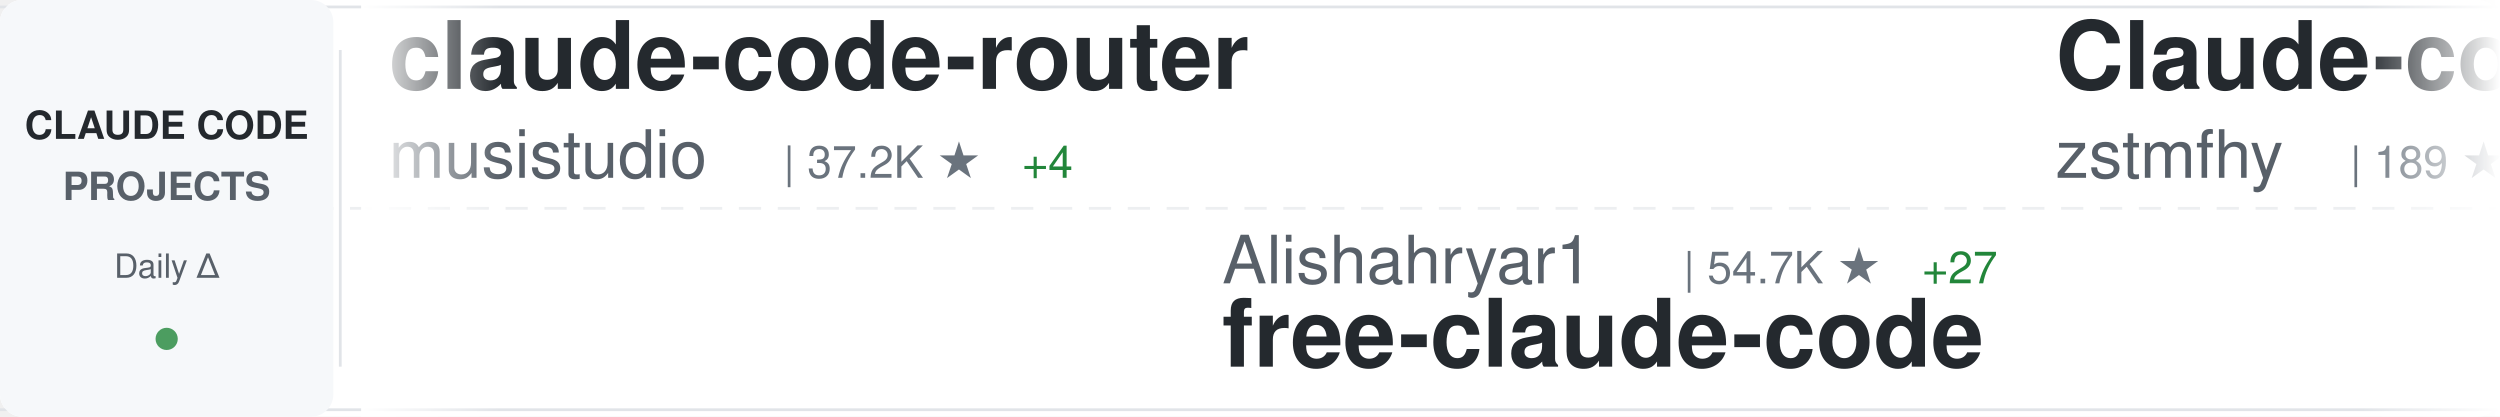
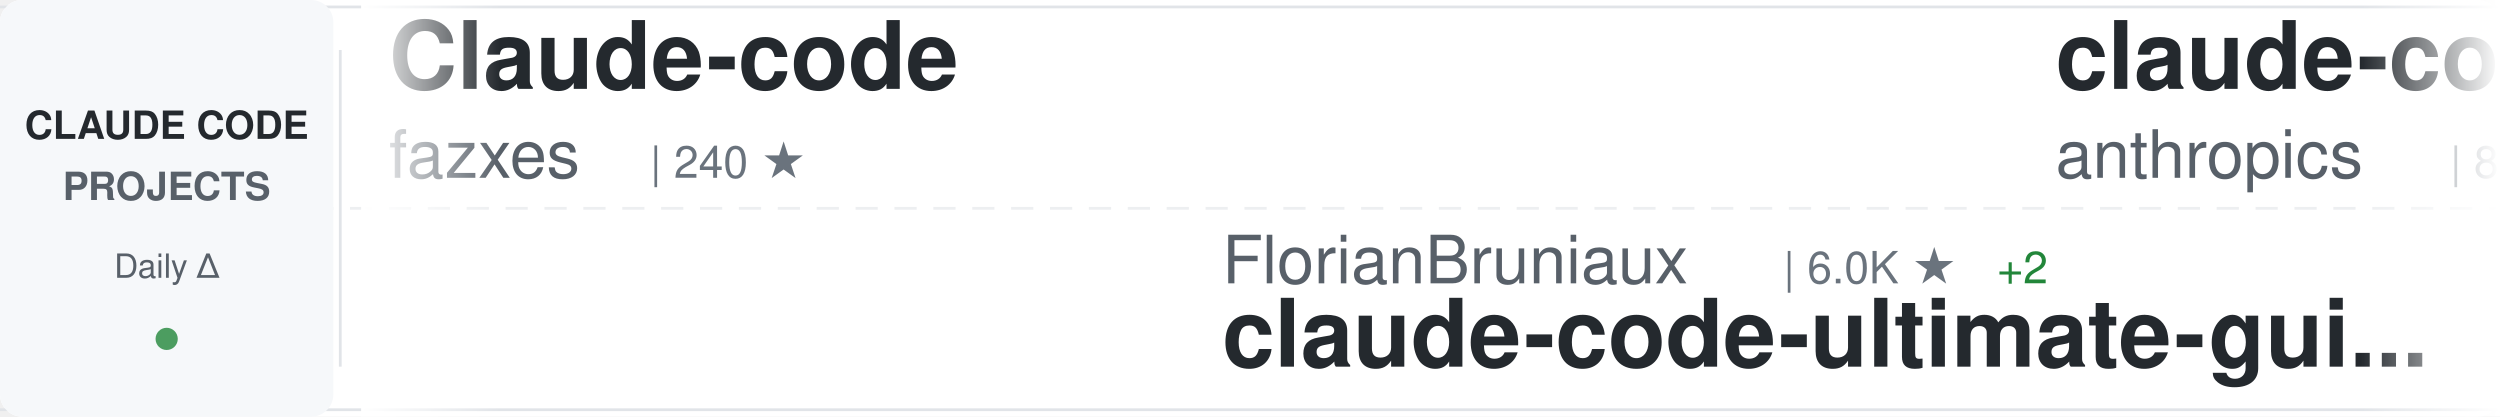
<svg xmlns="http://www.w3.org/2000/svg" width="900" height="150">
  <defs>
    <linearGradient id="awesomeLeftFade" x1="0%" y1="0%" x2="100%" y2="0%">
      <stop offset="0%" style="stop-color:#ffffff;stop-opacity:1" />
      <stop offset="100%" style="stop-color:#ffffff;stop-opacity:0" />
    </linearGradient>
    <linearGradient id="awesomeRightFade" x1="0%" y1="0%" x2="100%" y2="0%">
      <stop offset="0%" style="stop-color:#ffffff;stop-opacity:0" />
      <stop offset="100%" style="stop-color:#ffffff;stop-opacity:1" />
    </linearGradient>
  </defs>
  <rect width="900" height="150" fill="#ffffff" rx="8" />
  <rect x="0" y="2" width="900" height="1" fill="#e1e4e8" />
  <rect x="0" y="147" width="900" height="1" fill="#e1e4e8" />
  <line x1="0" y1="75" x2="900" y2="75" stroke="#e1e4e8" stroke-width="1" stroke-dasharray="8 6" opacity="0.6" />
  <rect x="0" y="0" width="120" height="150" fill="#f6f8fa" rx="8" />
  <text x="60" y="50" font-family="-apple-system, BlinkMacSystemFont, 'Segoe UI', Helvetica, Arial, sans-serif" font-size="14" font-weight="600" fill="#24292e" text-anchor="middle">CLAUDE CODE</text>
  <text x="60" y="72" font-family="-apple-system, BlinkMacSystemFont, 'Segoe UI', Helvetica, Arial, sans-serif" font-size="14" font-weight="600" fill="#586069" text-anchor="middle">PROJECTS</text>
  <text x="60" y="100" font-family="-apple-system, BlinkMacSystemFont, 'Segoe UI', Helvetica, Arial, sans-serif" font-size="12" font-weight="500" fill="#586069" text-anchor="middle">Daily Δ</text>
  <circle cx="60" cy="122" r="4" fill="#22863a" opacity="0.8" />
  <rect x="122" y="18" width="1" height="114" fill="#e1e4e8" />
  <clipPath id="awesomeTickerClip">
    <rect x="130" y="0" width="770" height="150" />
  </clipPath>
  <g clip-path="url(#awesomeTickerClip)">
    <g id="awesomeTickerItems">
      <animateTransform attributeName="transform" attributeType="XML" type="translate" from="0 0" to="-3000 0" dur="54s" repeatCount="indefinite" />
      <g transform="translate(0, 0)">
-         <text x="140" y="32" font-family="-apple-system, BlinkMacSystemFont, 'Segoe UI', Helvetica, Arial, sans-serif" font-size="34" font-weight="600" fill="#24292e">claude-code-router</text>
-         <text x="140" y="64" font-family="-apple-system, BlinkMacSystemFont, 'Segoe UI', Helvetica, Arial, sans-serif" font-size="24" font-weight="400" fill="#586069">musistudio</text>
-         <text x="282" y="64" font-family="-apple-system, BlinkMacSystemFont, 'Segoe UI', Helvetica, Arial, sans-serif" font-size="16" font-weight="500" fill="#6a737d">| 37.2K ★</text>
-         <text x="368" y="64" font-family="-apple-system, BlinkMacSystemFont, 'Segoe UI', Helvetica, Arial, sans-serif" font-size="16" font-weight="500" fill="#22863a"> +4</text>
-       </g>
-       <g transform="translate(300, 0)">
-         <text x="140" y="102" font-family="-apple-system, BlinkMacSystemFont, 'Segoe UI', Helvetica, Arial, sans-serif" font-size="24" font-weight="400" fill="#586069">Alishahryar1</text>
-         <text x="306" y="102" font-family="-apple-system, BlinkMacSystemFont, 'Segoe UI', Helvetica, Arial, sans-serif" font-size="16" font-weight="500" fill="#6a737d">| 54.7K ★</text>
-         <text x="392" y="102" font-family="-apple-system, BlinkMacSystemFont, 'Segoe UI', Helvetica, Arial, sans-serif" font-size="16" font-weight="500" fill="#22863a"> +27</text>
-         <text x="140" y="132" font-family="-apple-system, BlinkMacSystemFont, 'Segoe UI', Helvetica, Arial, sans-serif" font-size="34" font-weight="600" fill="#24292e">free-claude-code</text>
-       </g>
-       <g transform="translate(600, 0)">
-         <text x="140" y="32" font-family="-apple-system, BlinkMacSystemFont, 'Segoe UI', Helvetica, Arial, sans-serif" font-size="34" font-weight="600" fill="#24292e">Claude-code</text>
-         <text x="140" y="64" font-family="-apple-system, BlinkMacSystemFont, 'Segoe UI', Helvetica, Arial, sans-serif" font-size="24" font-weight="400" fill="#586069">zstmfhy</text>
-         <text x="246" y="64" font-family="-apple-system, BlinkMacSystemFont, 'Segoe UI', Helvetica, Arial, sans-serif" font-size="16" font-weight="500" fill="#6a737d">| 189 ★</text>
-       </g>
-       <g transform="translate(900, 0)">
-         <text x="140" y="102" font-family="-apple-system, BlinkMacSystemFont, 'Segoe UI', Helvetica, Arial, sans-serif" font-size="24" font-weight="400" fill="#586069">edmund-io</text>
-         <text x="270" y="102" font-family="-apple-system, BlinkMacSystemFont, 'Segoe UI', Helvetica, Arial, sans-serif" font-size="16" font-weight="500" fill="#6a737d">| 1.5K ★</text>
-         <text x="140" y="132" font-family="-apple-system, BlinkMacSystemFont, 'Segoe UI', Helvetica, Arial, sans-serif" font-size="34" font-weight="600" fill="#24292e">edmunds-claude-code</text>
-       </g>
-       <g transform="translate(1200, 0)">
        <text x="140" y="32" font-family="-apple-system, BlinkMacSystemFont, 'Segoe UI', Helvetica, Arial, sans-serif" font-size="34" font-weight="600" fill="#24292e">Claude-code</text>
        <text x="140" y="64" font-family="-apple-system, BlinkMacSystemFont, 'Segoe UI', Helvetica, Arial, sans-serif" font-size="24" font-weight="400" fill="#586069">fazxes</text>
        <text x="234" y="64" font-family="-apple-system, BlinkMacSystemFont, 'Segoe UI', Helvetica, Arial, sans-serif" font-size="16" font-weight="500" fill="#6a737d">| 240 ★</text>
      </g>
+       <g transform="translate(300, 0)">
+         <text x="140" y="102" font-family="-apple-system, BlinkMacSystemFont, 'Segoe UI', Helvetica, Arial, sans-serif" font-size="24" font-weight="400" fill="#586069">FlorianBruniaux</text>
+         <text x="342" y="102" font-family="-apple-system, BlinkMacSystemFont, 'Segoe UI', Helvetica, Arial, sans-serif" font-size="16" font-weight="500" fill="#6a737d">| 6.0K ★</text>
+         <text x="419" y="102" font-family="-apple-system, BlinkMacSystemFont, 'Segoe UI', Helvetica, Arial, sans-serif" font-size="16" font-weight="500" fill="#22863a"> +2</text>
+         <text x="140" y="132" font-family="-apple-system, BlinkMacSystemFont, 'Segoe UI', Helvetica, Arial, sans-serif" font-size="34" font-weight="600" fill="#24292e">claude-code-ultimate-gui...</text>
+       </g>
+       <g transform="translate(600, 0)">
+         <text x="140" y="32" font-family="-apple-system, BlinkMacSystemFont, 'Segoe UI', Helvetica, Arial, sans-serif" font-size="34" font-weight="600" fill="#24292e">claude-code-action</text>
+         <text x="140" y="64" font-family="-apple-system, BlinkMacSystemFont, 'Segoe UI', Helvetica, Arial, sans-serif" font-size="24" font-weight="400" fill="#586069">anthropics</text>
+         <text x="282" y="64" font-family="-apple-system, BlinkMacSystemFont, 'Segoe UI', Helvetica, Arial, sans-serif" font-size="16" font-weight="500" fill="#6a737d">| 8.9K ★</text>
+         <text x="359" y="64" font-family="-apple-system, BlinkMacSystemFont, 'Segoe UI', Helvetica, Arial, sans-serif" font-size="16" font-weight="500" fill="#22863a"> +2</text>
+       </g>
+       <g transform="translate(900, 0)">
+         <text x="140" y="102" font-family="-apple-system, BlinkMacSystemFont, 'Segoe UI', Helvetica, Arial, sans-serif" font-size="24" font-weight="400" fill="#586069">davila7</text>
+         <text x="246" y="102" font-family="-apple-system, BlinkMacSystemFont, 'Segoe UI', Helvetica, Arial, sans-serif" font-size="16" font-weight="500" fill="#6a737d">| 30.7K ★</text>
+         <text x="332" y="102" font-family="-apple-system, BlinkMacSystemFont, 'Segoe UI', Helvetica, Arial, sans-serif" font-size="16" font-weight="500" fill="#22863a"> +13</text>
+         <text x="140" y="132" font-family="-apple-system, BlinkMacSystemFont, 'Segoe UI', Helvetica, Arial, sans-serif" font-size="34" font-weight="600" fill="#24292e">claude-code-templates</text>
+       </g>
+       <g transform="translate(1200, 0)">
+         <text x="140" y="32" font-family="-apple-system, BlinkMacSystemFont, 'Segoe UI', Helvetica, Arial, sans-serif" font-size="34" font-weight="600" fill="#24292e">system_prompts_leaks</text>
+         <text x="140" y="64" font-family="-apple-system, BlinkMacSystemFont, 'Segoe UI', Helvetica, Arial, sans-serif" font-size="24" font-weight="400" fill="#586069">asgeirtj</text>
+         <text x="258" y="64" font-family="-apple-system, BlinkMacSystemFont, 'Segoe UI', Helvetica, Arial, sans-serif" font-size="16" font-weight="500" fill="#6a737d">| 65.7K ★</text>
+         <text x="344" y="64" font-family="-apple-system, BlinkMacSystemFont, 'Segoe UI', Helvetica, Arial, sans-serif" font-size="16" font-weight="500" fill="#22863a"> +127</text>
+       </g>
      <g transform="translate(1500, 0)">
-         <text x="140" y="102" font-family="-apple-system, BlinkMacSystemFont, 'Segoe UI', Helvetica, Arial, sans-serif" font-size="24" font-weight="400" fill="#586069">lorryjovens-hub</text>
-         <text x="342" y="102" font-family="-apple-system, BlinkMacSystemFont, 'Segoe UI', Helvetica, Arial, sans-serif" font-size="16" font-weight="500" fill="#6a737d">| 1.7K ★</text>
-         <text x="140" y="132" font-family="-apple-system, BlinkMacSystemFont, 'Segoe UI', Helvetica, Arial, sans-serif" font-size="34" font-weight="600" fill="#24292e">claude-code-rust</text>
+         <text x="140" y="102" font-family="-apple-system, BlinkMacSystemFont, 'Segoe UI', Helvetica, Arial, sans-serif" font-size="24" font-weight="400" fill="#586069">zebbern</text>
+         <text x="246" y="102" font-family="-apple-system, BlinkMacSystemFont, 'Segoe UI', Helvetica, Arial, sans-serif" font-size="16" font-weight="500" fill="#6a737d">| 4.6K ★</text>
+         <text x="323" y="102" font-family="-apple-system, BlinkMacSystemFont, 'Segoe UI', Helvetica, Arial, sans-serif" font-size="16" font-weight="500" fill="#22863a"> +1</text>
+         <text x="140" y="132" font-family="-apple-system, BlinkMacSystemFont, 'Segoe UI', Helvetica, Arial, sans-serif" font-size="34" font-weight="600" fill="#24292e">claude-code-guide</text>
      </g>
      <g transform="translate(1800, 0)">
-         <text x="140" y="32" font-family="-apple-system, BlinkMacSystemFont, 'Segoe UI', Helvetica, Arial, sans-serif" font-size="34" font-weight="600" fill="#24292e">my-claude-code-setup</text>
-         <text x="140" y="64" font-family="-apple-system, BlinkMacSystemFont, 'Segoe UI', Helvetica, Arial, sans-serif" font-size="24" font-weight="400" fill="#586069">centminmod</text>
-         <text x="282" y="64" font-family="-apple-system, BlinkMacSystemFont, 'Segoe UI', Helvetica, Arial, sans-serif" font-size="16" font-weight="500" fill="#6a737d">| 2.6K ★</text>
+         <text x="140" y="32" font-family="-apple-system, BlinkMacSystemFont, 'Segoe UI', Helvetica, Arial, sans-serif" font-size="34" font-weight="600" fill="#24292e">claude-code-harness</text>
+         <text x="140" y="64" font-family="-apple-system, BlinkMacSystemFont, 'Segoe UI', Helvetica, Arial, sans-serif" font-size="24" font-weight="400" fill="#586069">Chachamaru127</text>
+         <text x="318" y="64" font-family="-apple-system, BlinkMacSystemFont, 'Segoe UI', Helvetica, Arial, sans-serif" font-size="16" font-weight="500" fill="#6a737d">| 3.1K ★</text>
      </g>
      <g transform="translate(2100, 0)">
+         <text x="140" y="102" font-family="-apple-system, BlinkMacSystemFont, 'Segoe UI', Helvetica, Arial, sans-serif" font-size="24" font-weight="400" fill="#586069">KPR111</text>
+         <text x="234" y="102" font-family="-apple-system, BlinkMacSystemFont, 'Segoe UI', Helvetica, Arial, sans-serif" font-size="16" font-weight="500" fill="#6a737d">| 18 ★</text>
+         <text x="140" y="132" font-family="-apple-system, BlinkMacSystemFont, 'Segoe UI', Helvetica, Arial, sans-serif" font-size="34" font-weight="600" fill="#24292e">Claude-Code</text>
+       </g>
+       <g transform="translate(2400, 0)">
+         <text x="140" y="32" font-family="-apple-system, BlinkMacSystemFont, 'Segoe UI', Helvetica, Arial, sans-serif" font-size="34" font-weight="600" fill="#24292e">claude-code-security-rev...</text>
+         <text x="140" y="64" font-family="-apple-system, BlinkMacSystemFont, 'Segoe UI', Helvetica, Arial, sans-serif" font-size="24" font-weight="400" fill="#586069">anthropics</text>
+         <text x="282" y="64" font-family="-apple-system, BlinkMacSystemFont, 'Segoe UI', Helvetica, Arial, sans-serif" font-size="16" font-weight="500" fill="#6a737d">| 6.2K ★</text>
+         <text x="359" y="64" font-family="-apple-system, BlinkMacSystemFont, 'Segoe UI', Helvetica, Arial, sans-serif" font-size="16" font-weight="500" fill="#22863a"> +2</text>
+       </g>
+       <g transform="translate(2700, 0)">
+         <text x="140" y="102" font-family="-apple-system, BlinkMacSystemFont, 'Segoe UI', Helvetica, Arial, sans-serif" font-size="24" font-weight="400" fill="#586069">luyao618</text>
+         <text x="258" y="102" font-family="-apple-system, BlinkMacSystemFont, 'Segoe UI', Helvetica, Arial, sans-serif" font-size="16" font-weight="500" fill="#6a737d">| 1.7K ★</text>
+         <text x="140" y="132" font-family="-apple-system, BlinkMacSystemFont, 'Segoe UI', Helvetica, Arial, sans-serif" font-size="34" font-weight="600" fill="#24292e">Claude-Code-Source-Study</text>
+       </g>
+       <g transform="translate(3000, 0)">
+         <text x="140" y="32" font-family="-apple-system, BlinkMacSystemFont, 'Segoe UI', Helvetica, Arial, sans-serif" font-size="34" font-weight="600" fill="#24292e">Claude-code</text>
+         <text x="140" y="64" font-family="-apple-system, BlinkMacSystemFont, 'Segoe UI', Helvetica, Arial, sans-serif" font-size="24" font-weight="400" fill="#586069">fazxes</text>
+         <text x="234" y="64" font-family="-apple-system, BlinkMacSystemFont, 'Segoe UI', Helvetica, Arial, sans-serif" font-size="16" font-weight="500" fill="#6a737d">| 240 ★</text>
+       </g>
+       <g transform="translate(3300, 0)">
        <text x="140" y="102" font-family="-apple-system, BlinkMacSystemFont, 'Segoe UI', Helvetica, Arial, sans-serif" font-size="24" font-weight="400" fill="#586069">FlorianBruniaux</text>
        <text x="342" y="102" font-family="-apple-system, BlinkMacSystemFont, 'Segoe UI', Helvetica, Arial, sans-serif" font-size="16" font-weight="500" fill="#6a737d">| 6.0K ★</text>
-         <text x="419" y="102" font-family="-apple-system, BlinkMacSystemFont, 'Segoe UI', Helvetica, Arial, sans-serif" font-size="16" font-weight="500" fill="#22863a"> +1</text>
+         <text x="419" y="102" font-family="-apple-system, BlinkMacSystemFont, 'Segoe UI', Helvetica, Arial, sans-serif" font-size="16" font-weight="500" fill="#22863a"> +2</text>
        <text x="140" y="132" font-family="-apple-system, BlinkMacSystemFont, 'Segoe UI', Helvetica, Arial, sans-serif" font-size="34" font-weight="600" fill="#24292e">claude-code-ultimate-gui...</text>
      </g>
-       <g transform="translate(2400, 0)">
-         <text x="140" y="32" font-family="-apple-system, BlinkMacSystemFont, 'Segoe UI', Helvetica, Arial, sans-serif" font-size="34" font-weight="600" fill="#24292e">learn-claude-code</text>
-         <text x="140" y="64" font-family="-apple-system, BlinkMacSystemFont, 'Segoe UI', Helvetica, Arial, sans-serif" font-size="24" font-weight="400" fill="#586069">shareAI-lab</text>
-         <text x="294" y="64" font-family="-apple-system, BlinkMacSystemFont, 'Segoe UI', Helvetica, Arial, sans-serif" font-size="16" font-weight="500" fill="#6a737d">| 76.7K ★</text>
-         <text x="380" y="64" font-family="-apple-system, BlinkMacSystemFont, 'Segoe UI', Helvetica, Arial, sans-serif" font-size="16" font-weight="500" fill="#22863a"> +14</text>
-       </g>
-       <g transform="translate(2700, 0)">
-         <text x="140" y="102" font-family="-apple-system, BlinkMacSystemFont, 'Segoe UI', Helvetica, Arial, sans-serif" font-size="24" font-weight="400" fill="#586069">disler</text>
-         <text x="234" y="102" font-family="-apple-system, BlinkMacSystemFont, 'Segoe UI', Helvetica, Arial, sans-serif" font-size="16" font-weight="500" fill="#6a737d">| 1.7K ★</text>
-         <text x="311" y="102" font-family="-apple-system, BlinkMacSystemFont, 'Segoe UI', Helvetica, Arial, sans-serif" font-size="16" font-weight="500" fill="#cb2431"> -1</text>
-         <text x="140" y="132" font-family="-apple-system, BlinkMacSystemFont, 'Segoe UI', Helvetica, Arial, sans-serif" font-size="34" font-weight="600" fill="#24292e">pi-vs-claude-code</text>
-       </g>
-       <g transform="translate(3000, 0)">
-         <text x="140" y="32" font-family="-apple-system, BlinkMacSystemFont, 'Segoe UI', Helvetica, Arial, sans-serif" font-size="34" font-weight="600" fill="#24292e">claude-code-router</text>
-         <text x="140" y="64" font-family="-apple-system, BlinkMacSystemFont, 'Segoe UI', Helvetica, Arial, sans-serif" font-size="24" font-weight="400" fill="#586069">musistudio</text>
-         <text x="282" y="64" font-family="-apple-system, BlinkMacSystemFont, 'Segoe UI', Helvetica, Arial, sans-serif" font-size="16" font-weight="500" fill="#6a737d">| 37.2K ★</text>
-         <text x="368" y="64" font-family="-apple-system, BlinkMacSystemFont, 'Segoe UI', Helvetica, Arial, sans-serif" font-size="16" font-weight="500" fill="#22863a"> +4</text>
-       </g>
-       <g transform="translate(3300, 0)">
-         <text x="140" y="102" font-family="-apple-system, BlinkMacSystemFont, 'Segoe UI', Helvetica, Arial, sans-serif" font-size="24" font-weight="400" fill="#586069">Alishahryar1</text>
-         <text x="306" y="102" font-family="-apple-system, BlinkMacSystemFont, 'Segoe UI', Helvetica, Arial, sans-serif" font-size="16" font-weight="500" fill="#6a737d">| 54.7K ★</text>
-         <text x="392" y="102" font-family="-apple-system, BlinkMacSystemFont, 'Segoe UI', Helvetica, Arial, sans-serif" font-size="16" font-weight="500" fill="#22863a"> +27</text>
-         <text x="140" y="132" font-family="-apple-system, BlinkMacSystemFont, 'Segoe UI', Helvetica, Arial, sans-serif" font-size="34" font-weight="600" fill="#24292e">free-claude-code</text>
-       </g>
      <g transform="translate(3600, 0)">
-         <text x="140" y="32" font-family="-apple-system, BlinkMacSystemFont, 'Segoe UI', Helvetica, Arial, sans-serif" font-size="34" font-weight="600" fill="#24292e">Claude-code</text>
-         <text x="140" y="64" font-family="-apple-system, BlinkMacSystemFont, 'Segoe UI', Helvetica, Arial, sans-serif" font-size="24" font-weight="400" fill="#586069">zstmfhy</text>
-         <text x="246" y="64" font-family="-apple-system, BlinkMacSystemFont, 'Segoe UI', Helvetica, Arial, sans-serif" font-size="16" font-weight="500" fill="#6a737d">| 189 ★</text>
+         <text x="140" y="32" font-family="-apple-system, BlinkMacSystemFont, 'Segoe UI', Helvetica, Arial, sans-serif" font-size="34" font-weight="600" fill="#24292e">claude-code-action</text>
+         <text x="140" y="64" font-family="-apple-system, BlinkMacSystemFont, 'Segoe UI', Helvetica, Arial, sans-serif" font-size="24" font-weight="400" fill="#586069">anthropics</text>
+         <text x="282" y="64" font-family="-apple-system, BlinkMacSystemFont, 'Segoe UI', Helvetica, Arial, sans-serif" font-size="16" font-weight="500" fill="#6a737d">| 8.9K ★</text>
+         <text x="359" y="64" font-family="-apple-system, BlinkMacSystemFont, 'Segoe UI', Helvetica, Arial, sans-serif" font-size="16" font-weight="500" fill="#22863a"> +2</text>
      </g>
      <g transform="translate(3900, 0)">
-         <text x="140" y="102" font-family="-apple-system, BlinkMacSystemFont, 'Segoe UI', Helvetica, Arial, sans-serif" font-size="24" font-weight="400" fill="#586069">edmund-io</text>
-         <text x="270" y="102" font-family="-apple-system, BlinkMacSystemFont, 'Segoe UI', Helvetica, Arial, sans-serif" font-size="16" font-weight="500" fill="#6a737d">| 1.5K ★</text>
-         <text x="140" y="132" font-family="-apple-system, BlinkMacSystemFont, 'Segoe UI', Helvetica, Arial, sans-serif" font-size="34" font-weight="600" fill="#24292e">edmunds-claude-code</text>
+         <text x="140" y="102" font-family="-apple-system, BlinkMacSystemFont, 'Segoe UI', Helvetica, Arial, sans-serif" font-size="24" font-weight="400" fill="#586069">davila7</text>
+         <text x="246" y="102" font-family="-apple-system, BlinkMacSystemFont, 'Segoe UI', Helvetica, Arial, sans-serif" font-size="16" font-weight="500" fill="#6a737d">| 30.7K ★</text>
+         <text x="332" y="102" font-family="-apple-system, BlinkMacSystemFont, 'Segoe UI', Helvetica, Arial, sans-serif" font-size="16" font-weight="500" fill="#22863a"> +13</text>
+         <text x="140" y="132" font-family="-apple-system, BlinkMacSystemFont, 'Segoe UI', Helvetica, Arial, sans-serif" font-size="34" font-weight="600" fill="#24292e">claude-code-templates</text>
      </g>
    </g>
  </g>
  <rect x="130" y="0" width="50" height="150" fill="url(#awesomeLeftFade)" />
  <rect x="850" y="0" width="50" height="150" fill="url(#awesomeRightFade)" />
</svg>
